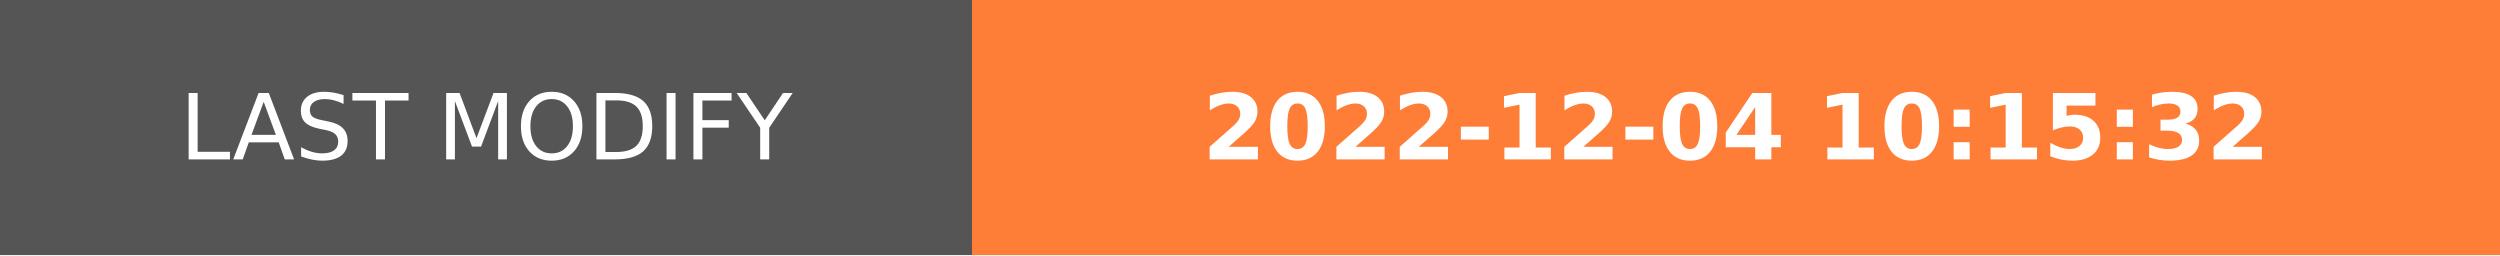
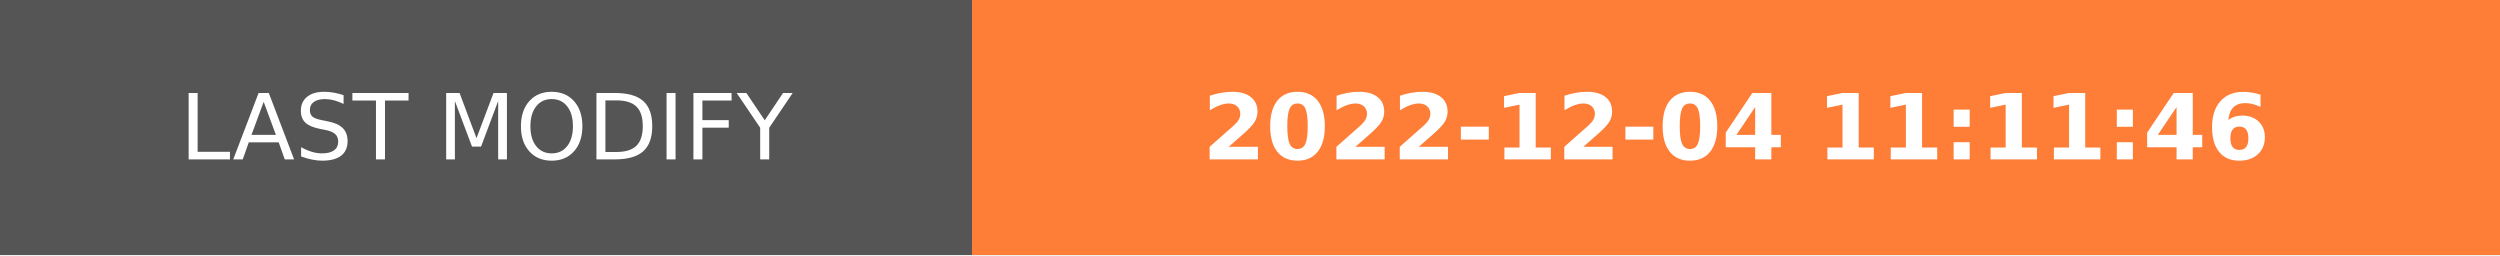
- <svg xmlns="http://www.w3.org/2000/svg" width="274.5" height="28" role="img" aria-label="LAST MODIFY: 2022-12-04 10:15:32">
+ <svg xmlns="http://www.w3.org/2000/svg" width="274.5" height="28" role="img" aria-label="LAST MODIFY: 2022-12-04 11:11:46">
  <g shape-rendering="crispEdges">
    <rect width="106.75" height="28" fill="#555" />
    <rect x="106.75" width="167.75" height="28" fill="#fe7d37" />
  </g>
  <g fill="#fff" text-anchor="middle" font-family="Verdana,Geneva,DejaVu Sans,sans-serif" text-rendering="geometricPrecision" font-size="100">
    <text transform="scale(.1)" x="533.75" y="175" textLength="827.5" fill="#fff">LAST MODIFY</text>
-     <text transform="scale(.1)" x="1906.25" y="175" textLength="1437.5" fill="#fff" font-weight="bold">2022-12-04 10:15:32</text>
+     <text transform="scale(.1)" x="1906.25" y="175" textLength="1437.5" fill="#fff" font-weight="bold">2022-12-04 11:11:46</text>
  </g>
</svg>
